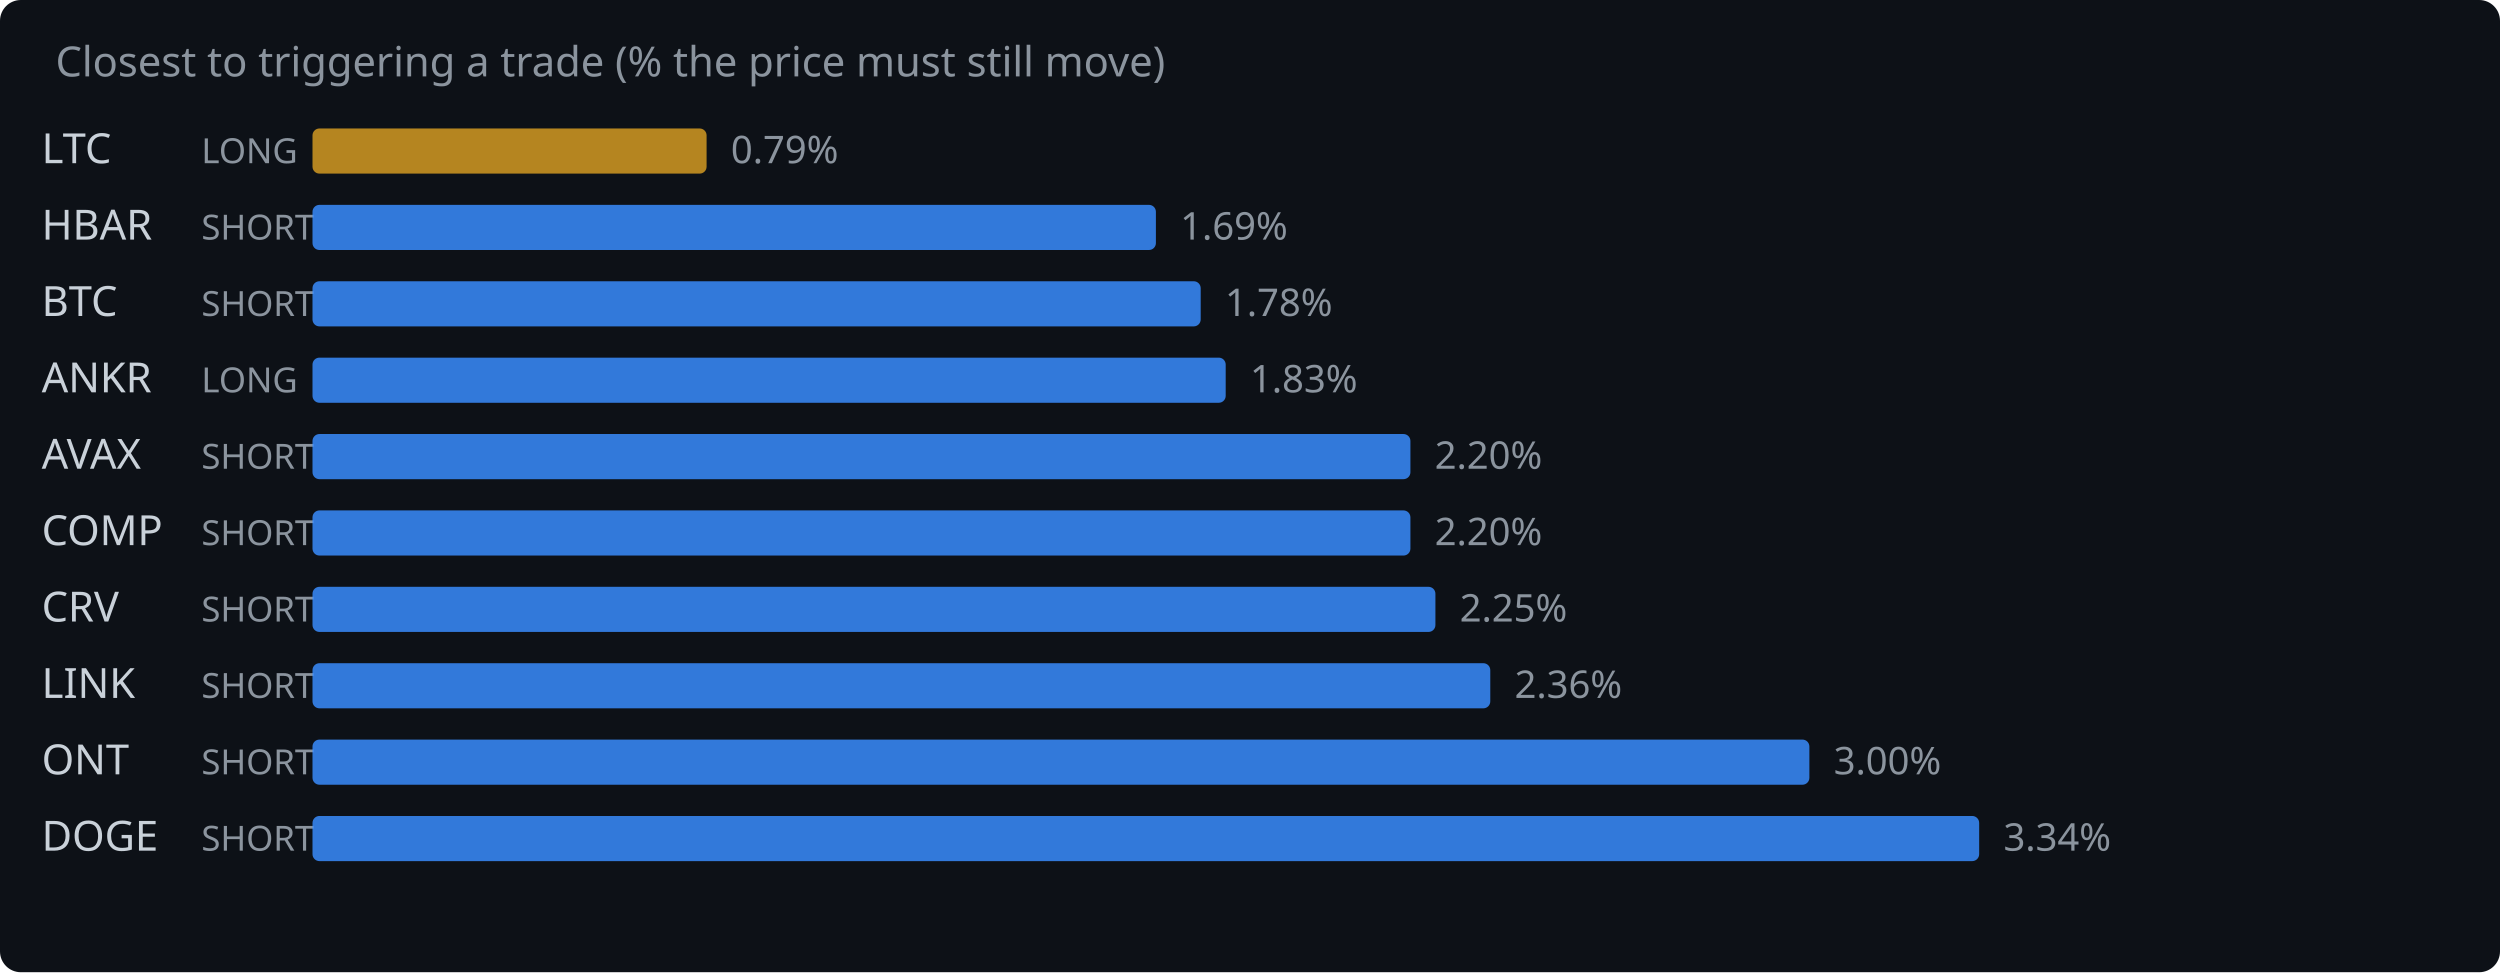
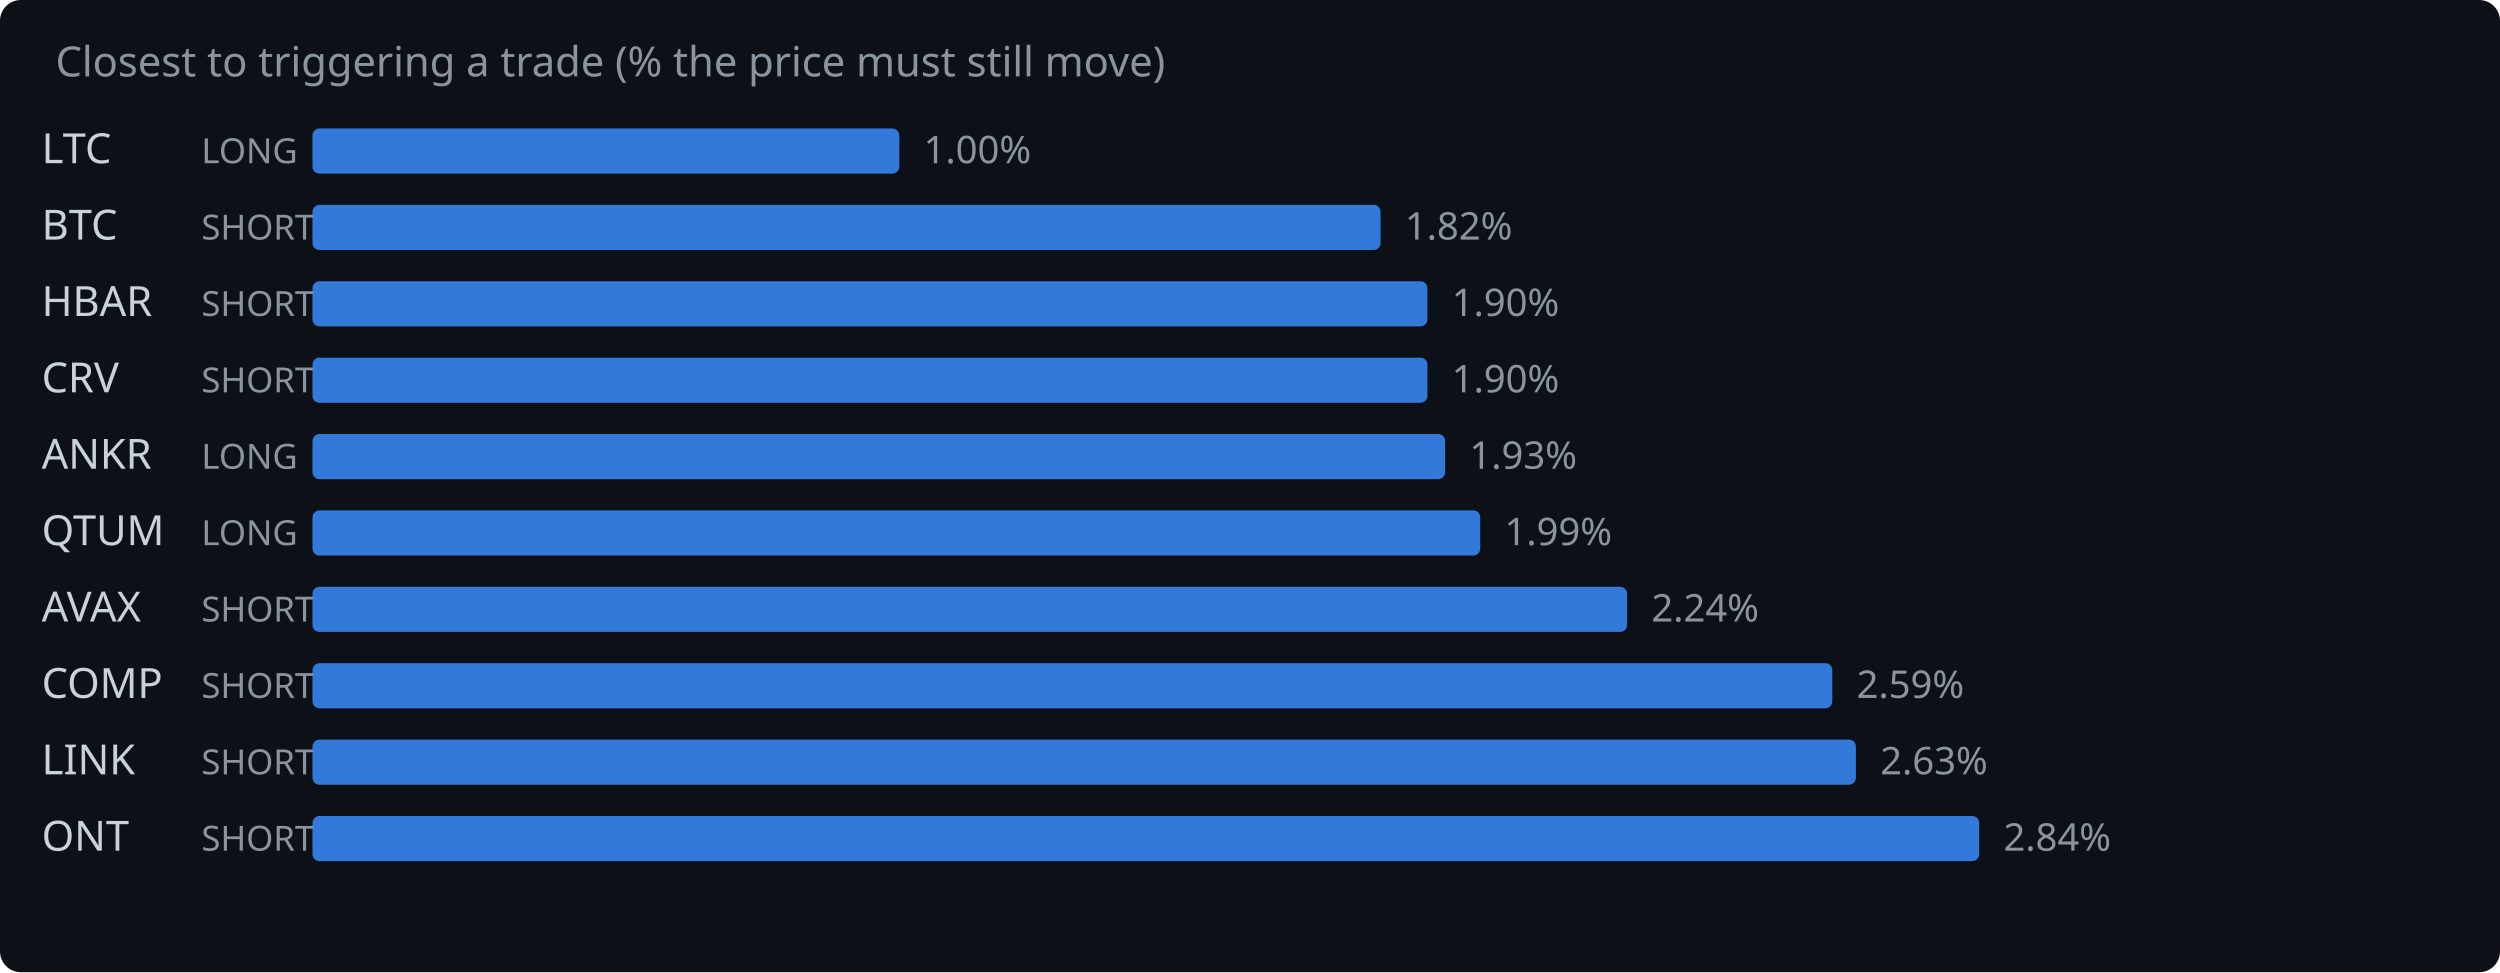
<svg xmlns="http://www.w3.org/2000/svg" width="720" height="280" viewBox="0 0 720 280">
  <rect width="720" height="280" fill="#0d1117" rx="6" />
  <text x="16" y="22" fill="#8b949e" font-family="system-ui,sans-serif" font-size="12">Closest to triggering a trade (% the price must still move)</text>
  <text x="12" y="47" fill="#c9d1d9" font-family="system-ui,sans-serif" font-size="12">LTC</text>
  <text x="58" y="47" fill="#8b949e" font-family="system-ui,sans-serif" font-size="10">LONG</text>
-   <rect x="90" y="37" width="113.5" height="13" rx="2" fill="#d29922" opacity="0.85" />
-   <text x="210.5" y="47" fill="#8b949e" font-family="system-ui,sans-serif" font-size="11">0.79%</text>
-   <text x="12" y="69" fill="#c9d1d9" font-family="system-ui,sans-serif" font-size="12">HBAR</text>
+   <rect x="90" y="37" width="169.0" height="13" rx="2" fill="#388bfd" opacity="0.85" />
+   <text x="266.0" y="47" fill="#8b949e" font-family="system-ui,sans-serif" font-size="11">1.00%</text>
+   <text x="12" y="69" fill="#c9d1d9" font-family="system-ui,sans-serif" font-size="12">BTC</text>
  <text x="58" y="69" fill="#8b949e" font-family="system-ui,sans-serif" font-size="10">SHORT</text>
-   <rect x="90" y="59" width="242.9" height="13" rx="2" fill="#388bfd" opacity="0.85" />
-   <text x="339.9" y="69" fill="#8b949e" font-family="system-ui,sans-serif" font-size="11">1.69%</text>
-   <text x="12" y="91" fill="#c9d1d9" font-family="system-ui,sans-serif" font-size="12">BTC</text>
+   <rect x="90" y="59" width="307.6" height="13" rx="2" fill="#388bfd" opacity="0.85" />
+   <text x="404.6" y="69" fill="#8b949e" font-family="system-ui,sans-serif" font-size="11">1.82%</text>
+   <text x="12" y="91" fill="#c9d1d9" font-family="system-ui,sans-serif" font-size="12">HBAR</text>
  <text x="58" y="91" fill="#8b949e" font-family="system-ui,sans-serif" font-size="10">SHORT</text>
-   <rect x="90" y="81" width="255.8" height="13" rx="2" fill="#388bfd" opacity="0.85" />
-   <text x="352.8" y="91" fill="#8b949e" font-family="system-ui,sans-serif" font-size="11">1.78%</text>
-   <text x="12" y="113" fill="#c9d1d9" font-family="system-ui,sans-serif" font-size="12">ANKR</text>
-   <text x="58" y="113" fill="#8b949e" font-family="system-ui,sans-serif" font-size="10">LONG</text>
-   <rect x="90" y="103" width="263.0" height="13" rx="2" fill="#388bfd" opacity="0.85" />
-   <text x="360.0" y="113" fill="#8b949e" font-family="system-ui,sans-serif" font-size="11">1.83%</text>
-   <text x="12" y="135" fill="#c9d1d9" font-family="system-ui,sans-serif" font-size="12">AVAX</text>
-   <text x="58" y="135" fill="#8b949e" font-family="system-ui,sans-serif" font-size="10">SHORT</text>
-   <rect x="90" y="125" width="316.2" height="13" rx="2" fill="#388bfd" opacity="0.85" />
-   <text x="413.2" y="135" fill="#8b949e" font-family="system-ui,sans-serif" font-size="11">2.20%</text>
-   <text x="12" y="157" fill="#c9d1d9" font-family="system-ui,sans-serif" font-size="12">COMP</text>
-   <text x="58" y="157" fill="#8b949e" font-family="system-ui,sans-serif" font-size="10">SHORT</text>
-   <rect x="90" y="147" width="316.2" height="13" rx="2" fill="#388bfd" opacity="0.85" />
-   <text x="413.2" y="157" fill="#8b949e" font-family="system-ui,sans-serif" font-size="11">2.20%</text>
-   <text x="12" y="179" fill="#c9d1d9" font-family="system-ui,sans-serif" font-size="12">CRV</text>
+   <rect x="90" y="81" width="321.1" height="13" rx="2" fill="#388bfd" opacity="0.85" />
+   <text x="418.1" y="91" fill="#8b949e" font-family="system-ui,sans-serif" font-size="11">1.90%</text>
+   <text x="12" y="113" fill="#c9d1d9" font-family="system-ui,sans-serif" font-size="12">CRV</text>
+   <text x="58" y="113" fill="#8b949e" font-family="system-ui,sans-serif" font-size="10">SHORT</text>
+   <rect x="90" y="103" width="321.1" height="13" rx="2" fill="#388bfd" opacity="0.85" />
+   <text x="418.1" y="113" fill="#8b949e" font-family="system-ui,sans-serif" font-size="11">1.90%</text>
+   <text x="12" y="135" fill="#c9d1d9" font-family="system-ui,sans-serif" font-size="12">ANKR</text>
+   <text x="58" y="135" fill="#8b949e" font-family="system-ui,sans-serif" font-size="10">LONG</text>
+   <rect x="90" y="125" width="326.2" height="13" rx="2" fill="#388bfd" opacity="0.85" />
+   <text x="423.2" y="135" fill="#8b949e" font-family="system-ui,sans-serif" font-size="11">1.93%</text>
+   <text x="12" y="157" fill="#c9d1d9" font-family="system-ui,sans-serif" font-size="12">QTUM</text>
+   <text x="58" y="157" fill="#8b949e" font-family="system-ui,sans-serif" font-size="10">LONG</text>
+   <rect x="90" y="147" width="336.3" height="13" rx="2" fill="#388bfd" opacity="0.85" />
+   <text x="433.3" y="157" fill="#8b949e" font-family="system-ui,sans-serif" font-size="11">1.99%</text>
+   <text x="12" y="179" fill="#c9d1d9" font-family="system-ui,sans-serif" font-size="12">AVAX</text>
  <text x="58" y="179" fill="#8b949e" font-family="system-ui,sans-serif" font-size="10">SHORT</text>
-   <rect x="90" y="169" width="323.4" height="13" rx="2" fill="#388bfd" opacity="0.85" />
-   <text x="420.4" y="179" fill="#8b949e" font-family="system-ui,sans-serif" font-size="11">2.25%</text>
-   <text x="12" y="201" fill="#c9d1d9" font-family="system-ui,sans-serif" font-size="12">LINK</text>
+   <rect x="90" y="169" width="378.6" height="13" rx="2" fill="#388bfd" opacity="0.85" />
+   <text x="475.6" y="179" fill="#8b949e" font-family="system-ui,sans-serif" font-size="11">2.24%</text>
+   <text x="12" y="201" fill="#c9d1d9" font-family="system-ui,sans-serif" font-size="12">COMP</text>
  <text x="58" y="201" fill="#8b949e" font-family="system-ui,sans-serif" font-size="10">SHORT</text>
-   <rect x="90" y="191" width="339.2" height="13" rx="2" fill="#388bfd" opacity="0.85" />
-   <text x="436.2" y="201" fill="#8b949e" font-family="system-ui,sans-serif" font-size="11">2.36%</text>
-   <text x="12" y="223" fill="#c9d1d9" font-family="system-ui,sans-serif" font-size="12">ONT</text>
+   <rect x="90" y="191" width="437.7" height="13" rx="2" fill="#388bfd" opacity="0.85" />
+   <text x="534.7" y="201" fill="#8b949e" font-family="system-ui,sans-serif" font-size="11">2.59%</text>
+   <text x="12" y="223" fill="#c9d1d9" font-family="system-ui,sans-serif" font-size="12">LINK</text>
  <text x="58" y="223" fill="#8b949e" font-family="system-ui,sans-serif" font-size="10">SHORT</text>
-   <rect x="90" y="213" width="431.1" height="13" rx="2" fill="#388bfd" opacity="0.85" />
-   <text x="528.1" y="223" fill="#8b949e" font-family="system-ui,sans-serif" font-size="11">3.00%</text>
-   <text x="12" y="245" fill="#c9d1d9" font-family="system-ui,sans-serif" font-size="12">DOGE</text>
+   <rect x="90" y="213" width="444.5" height="13" rx="2" fill="#388bfd" opacity="0.85" />
+   <text x="541.5" y="223" fill="#8b949e" font-family="system-ui,sans-serif" font-size="11">2.63%</text>
+   <text x="12" y="245" fill="#c9d1d9" font-family="system-ui,sans-serif" font-size="12">ONT</text>
  <text x="58" y="245" fill="#8b949e" font-family="system-ui,sans-serif" font-size="10">SHORT</text>
  <rect x="90" y="235" width="480.0" height="13" rx="2" fill="#388bfd" opacity="0.85" />
-   <text x="577.0" y="245" fill="#8b949e" font-family="system-ui,sans-serif" font-size="11">3.34%</text>
+   <text x="577.0" y="245" fill="#8b949e" font-family="system-ui,sans-serif" font-size="11">2.84%</text>
</svg>
